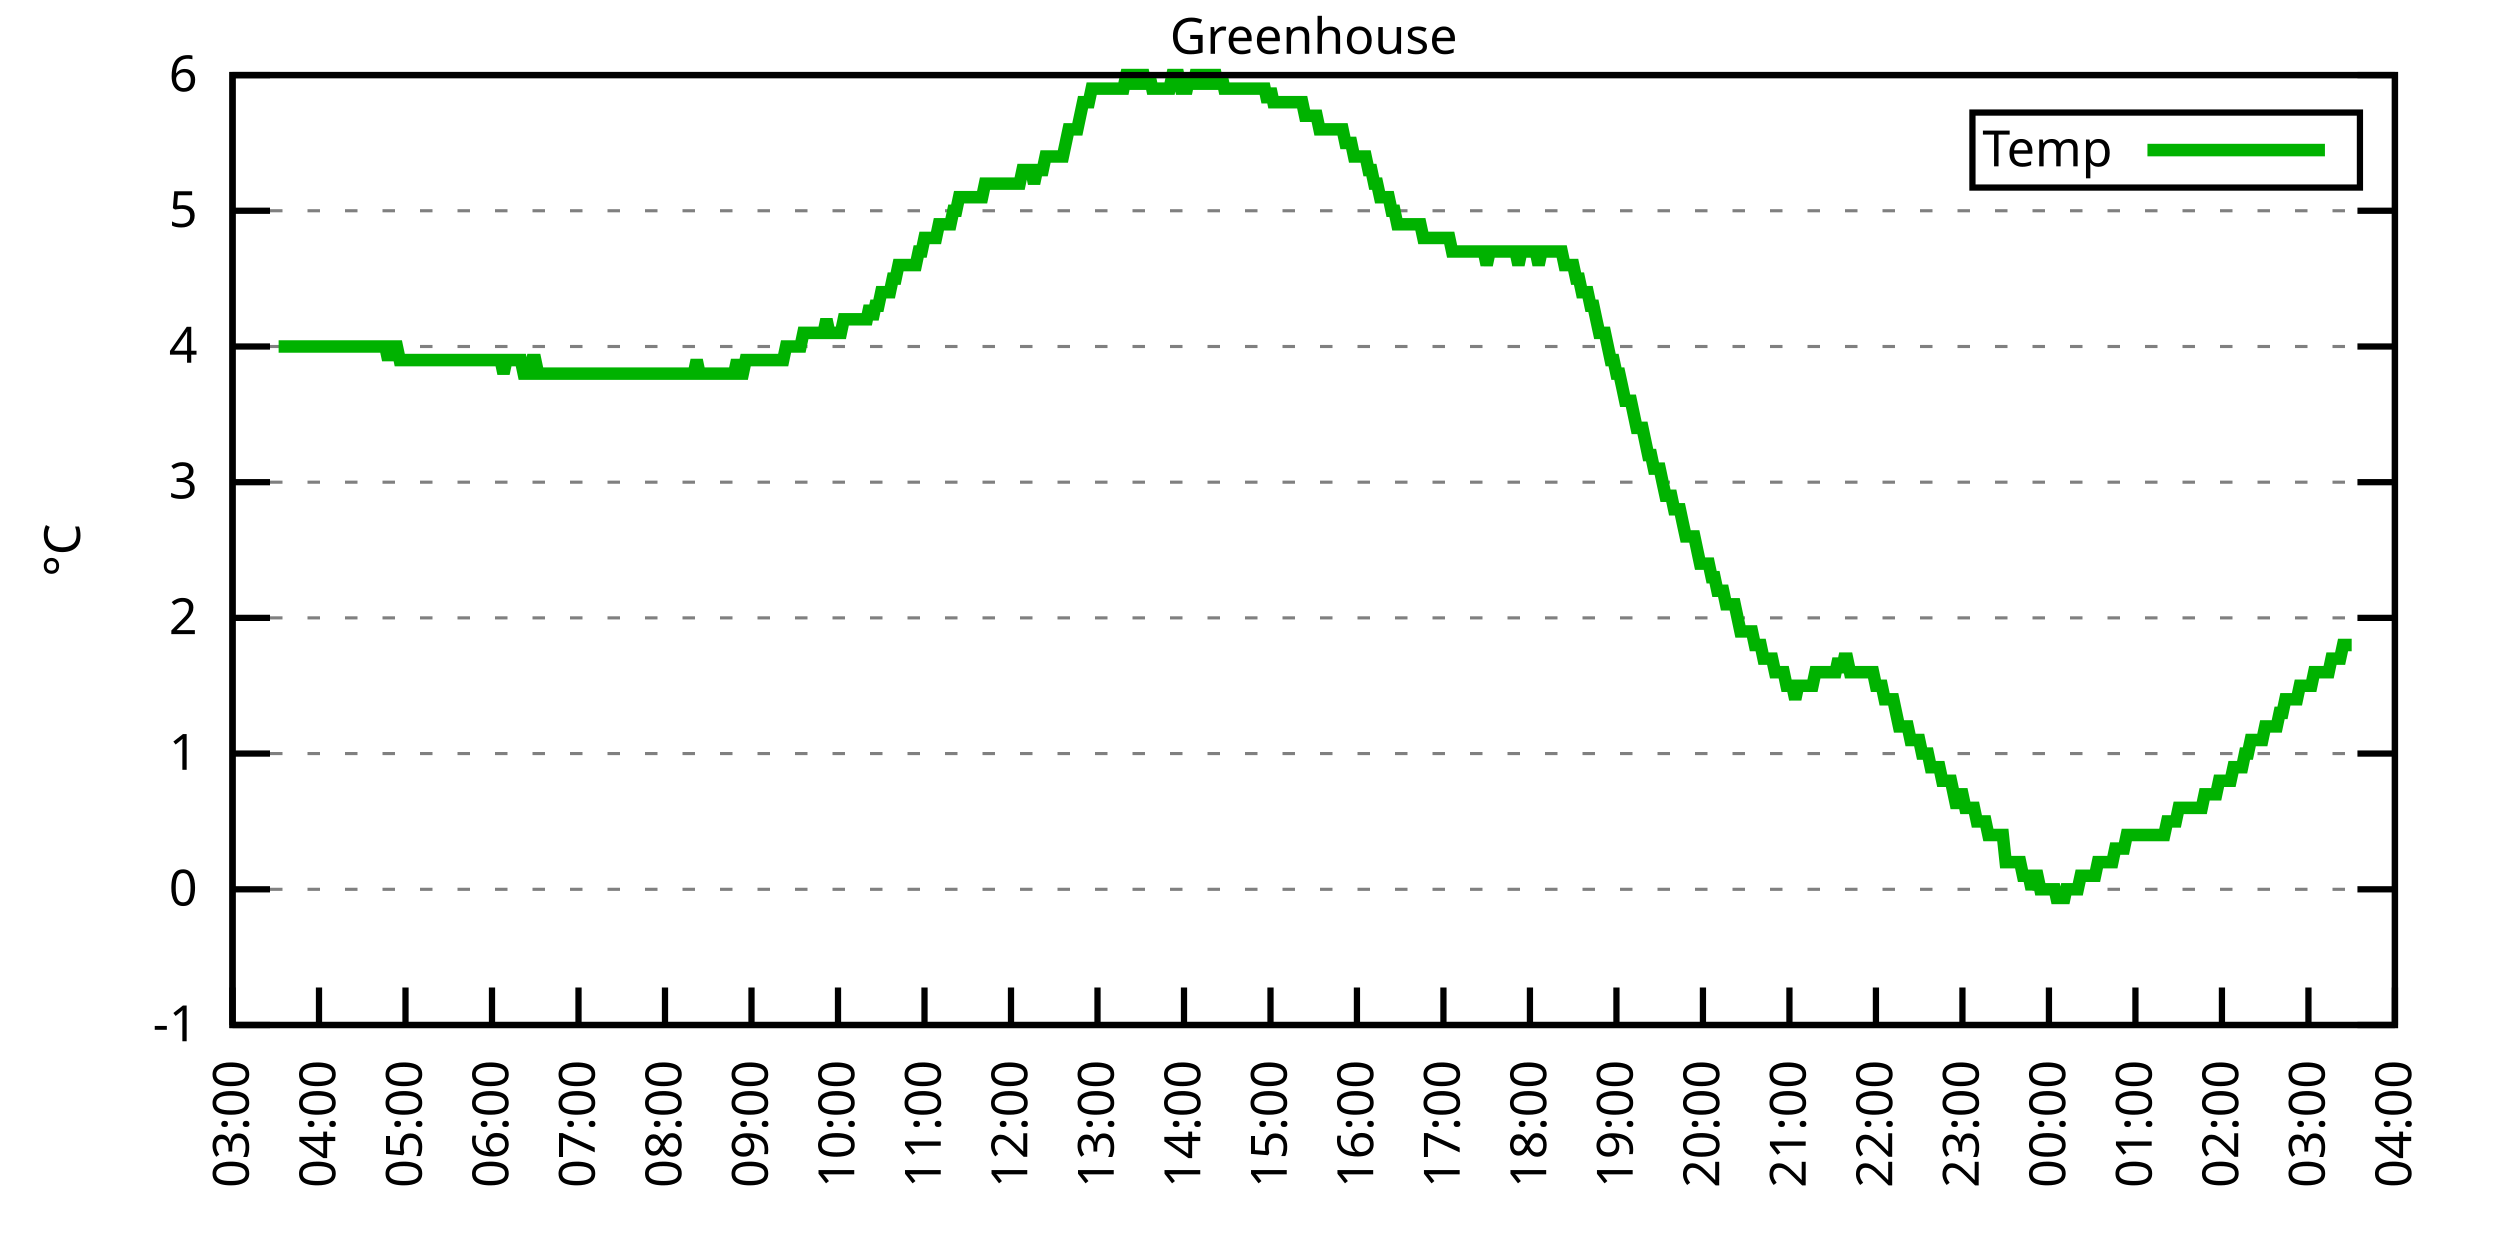
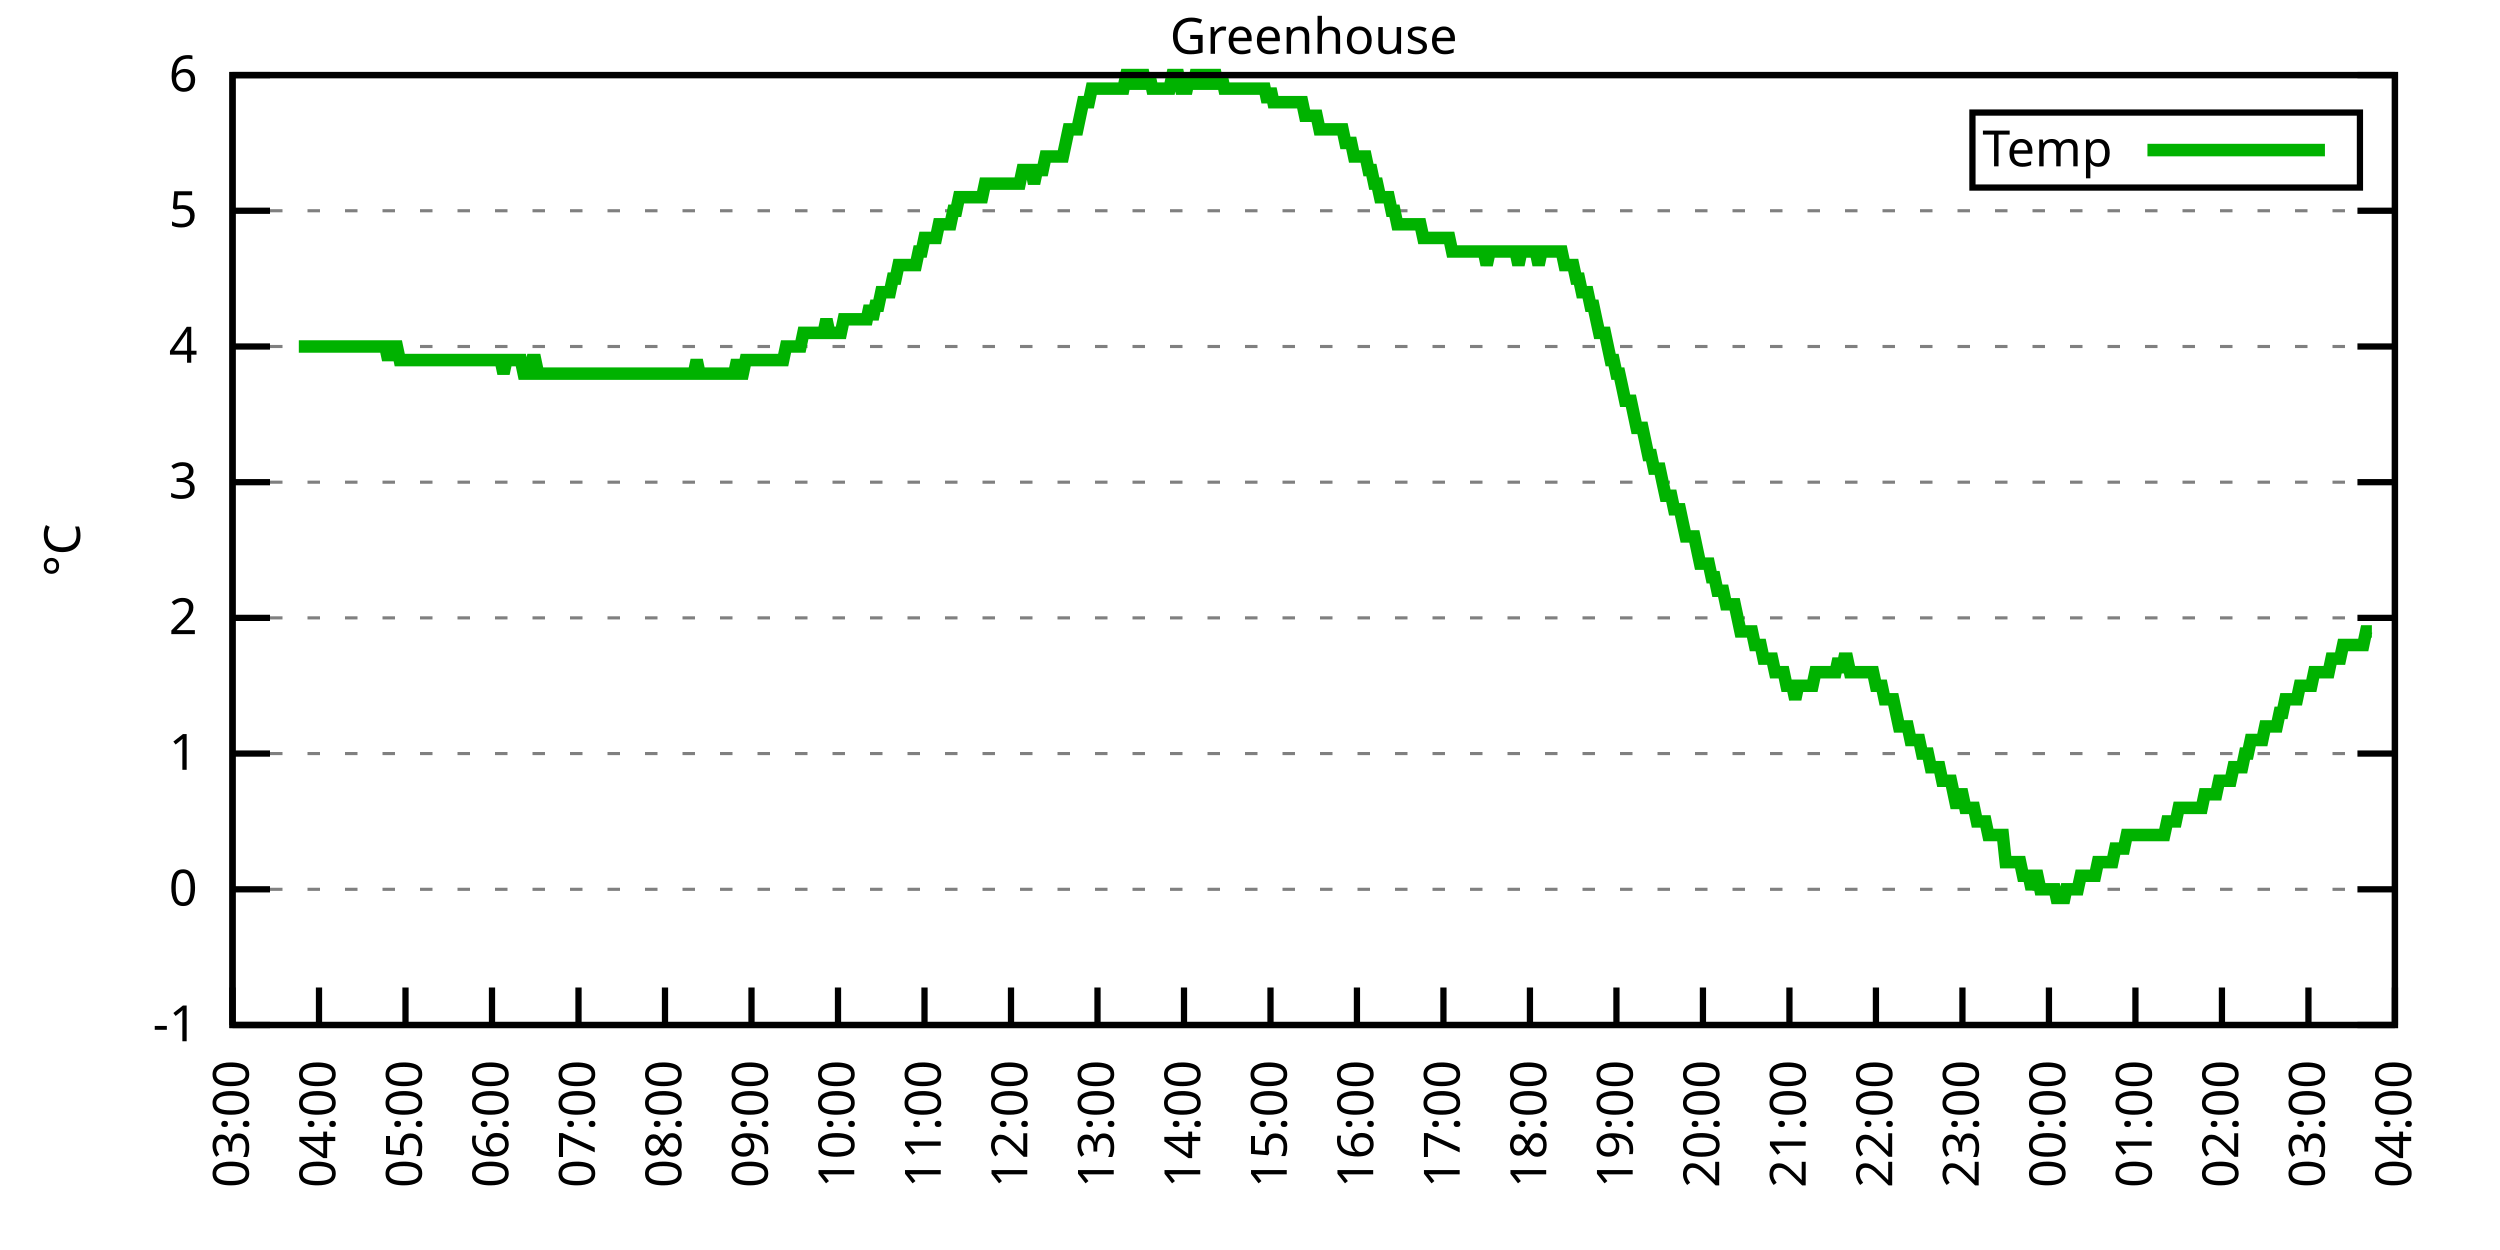
<svg xmlns="http://www.w3.org/2000/svg" xmlns:xlink="http://www.w3.org/1999/xlink" width="400" height="200" viewBox="0 0 400 200">
  <g id="gnuplot_canvas">
    <rect x="0" y="0" width="400" height="200" fill="none" />
    <defs>
      <circle id="gpDot" r="0.5" stroke-width="0.5" stroke="currentColor" />
      <path id="gpPt0" stroke-width="0.333" stroke="currentColor" d="M-1,0 h2 M0,-1 v2" />
      <path id="gpPt1" stroke-width="0.333" stroke="currentColor" d="M-1,-1 L1,1 M1,-1 L-1,1" />
      <path id="gpPt2" stroke-width="0.333" stroke="currentColor" d="M-1,0 L1,0 M0,-1 L0,1 M-1,-1 L1,1 M-1,1 L1,-1" />
      <rect id="gpPt3" stroke-width="0.333" stroke="currentColor" x="-1" y="-1" width="2" height="2" />
      <rect id="gpPt4" stroke-width="0.333" stroke="currentColor" fill="currentColor" x="-1" y="-1" width="2" height="2" />
      <circle id="gpPt5" stroke-width="0.333" stroke="currentColor" cx="0" cy="0" r="1" />
      <use xlink:href="#gpPt5" id="gpPt6" fill="currentColor" stroke="none" />
      <path id="gpPt7" stroke-width="0.333" stroke="currentColor" d="M0,-1.33 L-1.33,0.67 L1.33,0.67 z" />
      <use xlink:href="#gpPt7" id="gpPt8" fill="currentColor" stroke="none" />
      <use xlink:href="#gpPt7" id="gpPt9" stroke="currentColor" transform="rotate(180)" />
      <use xlink:href="#gpPt9" id="gpPt10" fill="currentColor" stroke="none" />
      <use xlink:href="#gpPt3" id="gpPt11" stroke="currentColor" transform="rotate(45)" />
      <use xlink:href="#gpPt11" id="gpPt12" fill="currentColor" stroke="none" />
      <path id="gpPt13" stroke-width="0.333" stroke="currentColor" d="M0,1.330 L1.265,0.411 L0.782,-1.067 L-0.782,-1.076 L-1.265,0.411 z" />
      <use xlink:href="#gpPt13" id="gpPt14" fill="currentColor" stroke="none" />
      <filter id="textbox" filterUnits="objectBoundingBox" x="0" y="0" height="1" width="1">
        <feFlood flood-color="white" flood-opacity="1" result="bgnd" />
        <feComposite in="SourceGraphic" in2="bgnd" operator="atop" />
      </filter>
      <filter id="greybox" filterUnits="objectBoundingBox" x="0" y="0" height="1" width="1">
        <feFlood flood-color="lightgrey" flood-opacity="1" result="grey" />
        <feComposite in="SourceGraphic" in2="grey" operator="atop" />
      </filter>
    </defs>
    <g fill="none" color="white" stroke="currentColor" stroke-width="1.00" stroke-linecap="butt" stroke-linejoin="miter">
</g>
    <g fill="none" color="black" stroke="currentColor" stroke-width="1.00" stroke-linecap="butt" stroke-linejoin="miter">
      <g stroke="none" shape-rendering="crispEdges">
        <polygon fill="rgb(255, 255, 255)" points="37.20,164.00 383.18,164.00 383.18,12.02 37.20,12.02 " />
      </g>
    </g>
    <g fill="none" color="black" stroke="currentColor" stroke-width="1.00" stroke-linecap="butt" stroke-linejoin="miter">
</g>
    <g fill="none" color="black" stroke="black" stroke-width="0.50" stroke-linecap="butt" stroke-linejoin="miter">
</g>
    <g fill="none" color="gray" stroke="currentColor" stroke-width="0.50" stroke-linecap="butt" stroke-linejoin="miter">
      <path stroke="gray" stroke-dasharray="2,4" class="gridline" d="M37.20,164.00 L383.19,164.00  " />
    </g>
    <g fill="none" color="gray" stroke="gray" stroke-width="1.00" stroke-linecap="butt" stroke-linejoin="miter">
</g>
    <g fill="none" color="black" stroke="currentColor" stroke-width="1.00" stroke-linecap="butt" stroke-linejoin="miter">
      <path stroke="black" d="M37.20,164.00 L43.20,164.00 M383.19,164.00 L377.19,164.00  " />
      <g transform="translate(31.60,166.60)" stroke="none" fill="black" font-family="Sans" font-size="8.00" text-anchor="end">
        <text>
          <tspan font-family="Sans">-1</tspan>
        </text>
      </g>
    </g>
    <g fill="none" color="black" stroke="currentColor" stroke-width="1.00" stroke-linecap="butt" stroke-linejoin="miter">
</g>
    <g fill="none" color="black" stroke="black" stroke-width="0.50" stroke-linecap="butt" stroke-linejoin="miter">
</g>
    <g fill="none" color="gray" stroke="currentColor" stroke-width="0.50" stroke-linecap="butt" stroke-linejoin="miter">
      <path stroke="gray" stroke-dasharray="2,4" class="gridline" d="M37.20,142.29 L383.19,142.29  " />
    </g>
    <g fill="none" color="gray" stroke="gray" stroke-width="1.00" stroke-linecap="butt" stroke-linejoin="miter">
</g>
    <g fill="none" color="black" stroke="currentColor" stroke-width="1.00" stroke-linecap="butt" stroke-linejoin="miter">
      <path stroke="black" d="M37.20,142.29 L43.20,142.29 M383.19,142.29 L377.19,142.29  " />
      <g transform="translate(31.60,144.89)" stroke="none" fill="black" font-family="Sans" font-size="8.00" text-anchor="end">
        <text>
          <tspan font-family="Sans"> 0</tspan>
        </text>
      </g>
    </g>
    <g fill="none" color="black" stroke="currentColor" stroke-width="1.00" stroke-linecap="butt" stroke-linejoin="miter">
</g>
    <g fill="none" color="black" stroke="black" stroke-width="0.50" stroke-linecap="butt" stroke-linejoin="miter">
</g>
    <g fill="none" color="gray" stroke="currentColor" stroke-width="0.50" stroke-linecap="butt" stroke-linejoin="miter">
      <path stroke="gray" stroke-dasharray="2,4" class="gridline" d="M37.20,120.57 L383.19,120.57  " />
    </g>
    <g fill="none" color="gray" stroke="gray" stroke-width="1.00" stroke-linecap="butt" stroke-linejoin="miter">
</g>
    <g fill="none" color="black" stroke="currentColor" stroke-width="1.00" stroke-linecap="butt" stroke-linejoin="miter">
      <path stroke="black" d="M37.20,120.57 L43.20,120.57 M383.19,120.57 L377.19,120.57  " />
      <g transform="translate(31.60,123.17)" stroke="none" fill="black" font-family="Sans" font-size="8.00" text-anchor="end">
        <text>
          <tspan font-family="Sans"> 1</tspan>
        </text>
      </g>
    </g>
    <g fill="none" color="black" stroke="currentColor" stroke-width="1.00" stroke-linecap="butt" stroke-linejoin="miter">
</g>
    <g fill="none" color="black" stroke="black" stroke-width="0.50" stroke-linecap="butt" stroke-linejoin="miter">
</g>
    <g fill="none" color="gray" stroke="currentColor" stroke-width="0.50" stroke-linecap="butt" stroke-linejoin="miter">
      <path stroke="gray" stroke-dasharray="2,4" class="gridline" d="M37.20,98.86 L383.19,98.86  " />
    </g>
    <g fill="none" color="gray" stroke="gray" stroke-width="1.00" stroke-linecap="butt" stroke-linejoin="miter">
</g>
    <g fill="none" color="black" stroke="currentColor" stroke-width="1.00" stroke-linecap="butt" stroke-linejoin="miter">
      <path stroke="black" d="M37.20,98.86 L43.20,98.86 M383.19,98.86 L377.19,98.86  " />
      <g transform="translate(31.60,101.46)" stroke="none" fill="black" font-family="Sans" font-size="8.00" text-anchor="end">
        <text>
          <tspan font-family="Sans"> 2</tspan>
        </text>
      </g>
    </g>
    <g fill="none" color="black" stroke="currentColor" stroke-width="1.00" stroke-linecap="butt" stroke-linejoin="miter">
</g>
    <g fill="none" color="black" stroke="black" stroke-width="0.50" stroke-linecap="butt" stroke-linejoin="miter">
</g>
    <g fill="none" color="gray" stroke="currentColor" stroke-width="0.50" stroke-linecap="butt" stroke-linejoin="miter">
      <path stroke="gray" stroke-dasharray="2,4" class="gridline" d="M37.20,77.15 L383.19,77.15  " />
    </g>
    <g fill="none" color="gray" stroke="gray" stroke-width="1.00" stroke-linecap="butt" stroke-linejoin="miter">
</g>
    <g fill="none" color="black" stroke="currentColor" stroke-width="1.00" stroke-linecap="butt" stroke-linejoin="miter">
      <path stroke="black" d="M37.20,77.15 L43.20,77.15 M383.19,77.15 L377.19,77.15  " />
      <g transform="translate(31.60,79.75)" stroke="none" fill="black" font-family="Sans" font-size="8.00" text-anchor="end">
        <text>
          <tspan font-family="Sans"> 3</tspan>
        </text>
      </g>
    </g>
    <g fill="none" color="black" stroke="currentColor" stroke-width="1.00" stroke-linecap="butt" stroke-linejoin="miter">
</g>
    <g fill="none" color="black" stroke="black" stroke-width="0.50" stroke-linecap="butt" stroke-linejoin="miter">
</g>
    <g fill="none" color="gray" stroke="currentColor" stroke-width="0.50" stroke-linecap="butt" stroke-linejoin="miter">
      <path stroke="gray" stroke-dasharray="2,4" class="gridline" d="M37.20,55.44 L383.19,55.44  " />
    </g>
    <g fill="none" color="gray" stroke="gray" stroke-width="1.00" stroke-linecap="butt" stroke-linejoin="miter">
</g>
    <g fill="none" color="black" stroke="currentColor" stroke-width="1.00" stroke-linecap="butt" stroke-linejoin="miter">
      <path stroke="black" d="M37.20,55.44 L43.20,55.44 M383.19,55.44 L377.19,55.44  " />
      <g transform="translate(31.60,58.04)" stroke="none" fill="black" font-family="Sans" font-size="8.00" text-anchor="end">
        <text>
          <tspan font-family="Sans"> 4</tspan>
        </text>
      </g>
    </g>
    <g fill="none" color="black" stroke="currentColor" stroke-width="1.00" stroke-linecap="butt" stroke-linejoin="miter">
</g>
    <g fill="none" color="black" stroke="black" stroke-width="0.50" stroke-linecap="butt" stroke-linejoin="miter">
</g>
    <g fill="none" color="gray" stroke="currentColor" stroke-width="0.50" stroke-linecap="butt" stroke-linejoin="miter">
      <path stroke="gray" stroke-dasharray="2,4" class="gridline" d="M37.20,33.72 L383.19,33.72  " />
    </g>
    <g fill="none" color="gray" stroke="gray" stroke-width="1.00" stroke-linecap="butt" stroke-linejoin="miter">
</g>
    <g fill="none" color="black" stroke="currentColor" stroke-width="1.00" stroke-linecap="butt" stroke-linejoin="miter">
      <path stroke="black" d="M37.20,33.72 L43.20,33.72 M383.19,33.72 L377.19,33.72  " />
      <g transform="translate(31.60,36.32)" stroke="none" fill="black" font-family="Sans" font-size="8.00" text-anchor="end">
        <text>
          <tspan font-family="Sans"> 5</tspan>
        </text>
      </g>
    </g>
    <g fill="none" color="black" stroke="currentColor" stroke-width="1.00" stroke-linecap="butt" stroke-linejoin="miter">
</g>
    <g fill="none" color="black" stroke="black" stroke-width="0.50" stroke-linecap="butt" stroke-linejoin="miter">
</g>
    <g fill="none" color="gray" stroke="currentColor" stroke-width="0.50" stroke-linecap="butt" stroke-linejoin="miter">
      <path stroke="gray" stroke-dasharray="2,4" class="gridline" d="M37.20,12.01 L383.19,12.01  " />
    </g>
    <g fill="none" color="gray" stroke="gray" stroke-width="1.00" stroke-linecap="butt" stroke-linejoin="miter">
</g>
    <g fill="none" color="black" stroke="currentColor" stroke-width="1.00" stroke-linecap="butt" stroke-linejoin="miter">
      <path stroke="black" d="M37.20,12.01 L43.20,12.01 M383.19,12.01 L377.19,12.01  " />
      <g transform="translate(31.60,14.61)" stroke="none" fill="black" font-family="Sans" font-size="8.00" text-anchor="end">
        <text>
          <tspan font-family="Sans"> 6</tspan>
        </text>
      </g>
    </g>
    <g fill="none" color="black" stroke="currentColor" stroke-width="1.00" stroke-linecap="butt" stroke-linejoin="miter">
      <path stroke="black" d="M37.20,164.00 L37.20,158.00  " />
      <g transform="translate(39.80,169.60) rotate(270.00)" stroke="none" fill="black" font-family="Sans" font-size="8.00" text-anchor="end">
        <text>
          <tspan font-family="Sans">03:00</tspan>
        </text>
      </g>
    </g>
    <g fill="none" color="black" stroke="currentColor" stroke-width="1.00" stroke-linecap="butt" stroke-linejoin="miter">
      <path stroke="black" d="M51.04,164.00 L51.04,158.00  " />
      <g transform="translate(53.64,169.60) rotate(270.00)" stroke="none" fill="black" font-family="Sans" font-size="8.00" text-anchor="end">
        <text>
          <tspan font-family="Sans">04:00</tspan>
        </text>
      </g>
    </g>
    <g fill="none" color="black" stroke="currentColor" stroke-width="1.00" stroke-linecap="butt" stroke-linejoin="miter">
      <path stroke="black" d="M64.88,164.00 L64.88,158.00  " />
      <g transform="translate(67.48,169.60) rotate(270.00)" stroke="none" fill="black" font-family="Sans" font-size="8.00" text-anchor="end">
        <text>
          <tspan font-family="Sans">05:00</tspan>
        </text>
      </g>
    </g>
    <g fill="none" color="black" stroke="currentColor" stroke-width="1.00" stroke-linecap="butt" stroke-linejoin="miter">
      <path stroke="black" d="M78.72,164.00 L78.72,158.00  " />
      <g transform="translate(81.32,169.60) rotate(270.00)" stroke="none" fill="black" font-family="Sans" font-size="8.00" text-anchor="end">
        <text>
          <tspan font-family="Sans">06:00</tspan>
        </text>
      </g>
    </g>
    <g fill="none" color="black" stroke="currentColor" stroke-width="1.00" stroke-linecap="butt" stroke-linejoin="miter">
      <path stroke="black" d="M92.56,164.00 L92.56,158.00  " />
      <g transform="translate(95.16,169.60) rotate(270.00)" stroke="none" fill="black" font-family="Sans" font-size="8.00" text-anchor="end">
        <text>
          <tspan font-family="Sans">07:00</tspan>
        </text>
      </g>
    </g>
    <g fill="none" color="black" stroke="currentColor" stroke-width="1.00" stroke-linecap="butt" stroke-linejoin="miter">
      <path stroke="black" d="M106.40,164.00 L106.40,158.00  " />
      <g transform="translate(109.00,169.60) rotate(270.00)" stroke="none" fill="black" font-family="Sans" font-size="8.00" text-anchor="end">
        <text>
          <tspan font-family="Sans">08:00</tspan>
        </text>
      </g>
    </g>
    <g fill="none" color="black" stroke="currentColor" stroke-width="1.00" stroke-linecap="butt" stroke-linejoin="miter">
      <path stroke="black" d="M120.24,164.00 L120.24,158.00  " />
      <g transform="translate(122.84,169.60) rotate(270.00)" stroke="none" fill="black" font-family="Sans" font-size="8.00" text-anchor="end">
        <text>
          <tspan font-family="Sans">09:00</tspan>
        </text>
      </g>
    </g>
    <g fill="none" color="black" stroke="currentColor" stroke-width="1.00" stroke-linecap="butt" stroke-linejoin="miter">
      <path stroke="black" d="M134.08,164.00 L134.08,158.00  " />
      <g transform="translate(136.68,169.60) rotate(270.00)" stroke="none" fill="black" font-family="Sans" font-size="8.00" text-anchor="end">
        <text>
          <tspan font-family="Sans">10:00</tspan>
        </text>
      </g>
    </g>
    <g fill="none" color="black" stroke="currentColor" stroke-width="1.00" stroke-linecap="butt" stroke-linejoin="miter">
      <path stroke="black" d="M147.92,164.00 L147.92,158.00  " />
      <g transform="translate(150.52,169.60) rotate(270.00)" stroke="none" fill="black" font-family="Sans" font-size="8.00" text-anchor="end">
        <text>
          <tspan font-family="Sans">11:00</tspan>
        </text>
      </g>
    </g>
    <g fill="none" color="black" stroke="currentColor" stroke-width="1.00" stroke-linecap="butt" stroke-linejoin="miter">
      <path stroke="black" d="M161.76,164.00 L161.76,158.00  " />
      <g transform="translate(164.36,169.60) rotate(270.00)" stroke="none" fill="black" font-family="Sans" font-size="8.00" text-anchor="end">
        <text>
          <tspan font-family="Sans">12:00</tspan>
        </text>
      </g>
    </g>
    <g fill="none" color="black" stroke="currentColor" stroke-width="1.00" stroke-linecap="butt" stroke-linejoin="miter">
      <path stroke="black" d="M175.60,164.00 L175.60,158.00  " />
      <g transform="translate(178.20,169.60) rotate(270.00)" stroke="none" fill="black" font-family="Sans" font-size="8.00" text-anchor="end">
        <text>
          <tspan font-family="Sans">13:00</tspan>
        </text>
      </g>
    </g>
    <g fill="none" color="black" stroke="currentColor" stroke-width="1.00" stroke-linecap="butt" stroke-linejoin="miter">
      <path stroke="black" d="M189.44,164.00 L189.44,158.00  " />
      <g transform="translate(192.04,169.60) rotate(270.00)" stroke="none" fill="black" font-family="Sans" font-size="8.00" text-anchor="end">
        <text>
          <tspan font-family="Sans">14:00</tspan>
        </text>
      </g>
    </g>
    <g fill="none" color="black" stroke="currentColor" stroke-width="1.00" stroke-linecap="butt" stroke-linejoin="miter">
      <path stroke="black" d="M203.28,164.00 L203.28,158.00  " />
      <g transform="translate(205.88,169.60) rotate(270.00)" stroke="none" fill="black" font-family="Sans" font-size="8.00" text-anchor="end">
        <text>
          <tspan font-family="Sans">15:00</tspan>
        </text>
      </g>
    </g>
    <g fill="none" color="black" stroke="currentColor" stroke-width="1.00" stroke-linecap="butt" stroke-linejoin="miter">
      <path stroke="black" d="M217.11,164.00 L217.11,158.00  " />
      <g transform="translate(219.71,169.60) rotate(270.00)" stroke="none" fill="black" font-family="Sans" font-size="8.00" text-anchor="end">
        <text>
          <tspan font-family="Sans">16:00</tspan>
        </text>
      </g>
    </g>
    <g fill="none" color="black" stroke="currentColor" stroke-width="1.00" stroke-linecap="butt" stroke-linejoin="miter">
      <path stroke="black" d="M230.95,164.00 L230.95,158.00  " />
      <g transform="translate(233.55,169.60) rotate(270.00)" stroke="none" fill="black" font-family="Sans" font-size="8.00" text-anchor="end">
        <text>
          <tspan font-family="Sans">17:00</tspan>
        </text>
      </g>
    </g>
    <g fill="none" color="black" stroke="currentColor" stroke-width="1.00" stroke-linecap="butt" stroke-linejoin="miter">
      <path stroke="black" d="M244.79,164.00 L244.79,158.00  " />
      <g transform="translate(247.39,169.60) rotate(270.00)" stroke="none" fill="black" font-family="Sans" font-size="8.00" text-anchor="end">
        <text>
          <tspan font-family="Sans">18:00</tspan>
        </text>
      </g>
    </g>
    <g fill="none" color="black" stroke="currentColor" stroke-width="1.00" stroke-linecap="butt" stroke-linejoin="miter">
      <path stroke="black" d="M258.63,164.00 L258.63,158.00  " />
      <g transform="translate(261.23,169.60) rotate(270.00)" stroke="none" fill="black" font-family="Sans" font-size="8.00" text-anchor="end">
        <text>
          <tspan font-family="Sans">19:00</tspan>
        </text>
      </g>
    </g>
    <g fill="none" color="black" stroke="currentColor" stroke-width="1.00" stroke-linecap="butt" stroke-linejoin="miter">
      <path stroke="black" d="M272.47,164.00 L272.47,158.00  " />
      <g transform="translate(275.07,169.60) rotate(270.00)" stroke="none" fill="black" font-family="Sans" font-size="8.00" text-anchor="end">
        <text>
          <tspan font-family="Sans">20:00</tspan>
        </text>
      </g>
    </g>
    <g fill="none" color="black" stroke="currentColor" stroke-width="1.00" stroke-linecap="butt" stroke-linejoin="miter">
      <path stroke="black" d="M286.31,164.00 L286.31,158.00  " />
      <g transform="translate(288.91,169.60) rotate(270.00)" stroke="none" fill="black" font-family="Sans" font-size="8.00" text-anchor="end">
        <text>
          <tspan font-family="Sans">21:00</tspan>
        </text>
      </g>
    </g>
    <g fill="none" color="black" stroke="currentColor" stroke-width="1.00" stroke-linecap="butt" stroke-linejoin="miter">
      <path stroke="black" d="M300.15,164.00 L300.15,158.00  " />
      <g transform="translate(302.75,169.60) rotate(270.00)" stroke="none" fill="black" font-family="Sans" font-size="8.00" text-anchor="end">
        <text>
          <tspan font-family="Sans">22:00</tspan>
        </text>
      </g>
    </g>
    <g fill="none" color="black" stroke="currentColor" stroke-width="1.00" stroke-linecap="butt" stroke-linejoin="miter">
      <path stroke="black" d="M313.99,164.00 L313.99,158.00  " />
      <g transform="translate(316.59,169.60) rotate(270.00)" stroke="none" fill="black" font-family="Sans" font-size="8.00" text-anchor="end">
        <text>
          <tspan font-family="Sans">23:00</tspan>
        </text>
      </g>
    </g>
    <g fill="none" color="black" stroke="currentColor" stroke-width="1.00" stroke-linecap="butt" stroke-linejoin="miter">
      <path stroke="black" d="M327.83,164.00 L327.83,158.00  " />
      <g transform="translate(330.43,169.60) rotate(270.00)" stroke="none" fill="black" font-family="Sans" font-size="8.00" text-anchor="end">
        <text>
          <tspan font-family="Sans">00:00</tspan>
        </text>
      </g>
    </g>
    <g fill="none" color="black" stroke="currentColor" stroke-width="1.00" stroke-linecap="butt" stroke-linejoin="miter">
      <path stroke="black" d="M341.67,164.00 L341.67,158.00  " />
      <g transform="translate(344.27,169.60) rotate(270.00)" stroke="none" fill="black" font-family="Sans" font-size="8.00" text-anchor="end">
        <text>
          <tspan font-family="Sans">01:00</tspan>
        </text>
      </g>
    </g>
    <g fill="none" color="black" stroke="currentColor" stroke-width="1.00" stroke-linecap="butt" stroke-linejoin="miter">
      <path stroke="black" d="M355.51,164.00 L355.51,158.00  " />
      <g transform="translate(358.11,169.60) rotate(270.00)" stroke="none" fill="black" font-family="Sans" font-size="8.00" text-anchor="end">
        <text>
          <tspan font-family="Sans">02:00</tspan>
        </text>
      </g>
    </g>
    <g fill="none" color="black" stroke="currentColor" stroke-width="1.00" stroke-linecap="butt" stroke-linejoin="miter">
      <path stroke="black" d="M369.35,164.00 L369.35,158.00  " />
      <g transform="translate(371.95,169.60) rotate(270.00)" stroke="none" fill="black" font-family="Sans" font-size="8.00" text-anchor="end">
        <text>
          <tspan font-family="Sans">03:00</tspan>
        </text>
      </g>
    </g>
    <g fill="none" color="black" stroke="currentColor" stroke-width="1.00" stroke-linecap="butt" stroke-linejoin="miter">
      <path stroke="black" d="M383.19,164.00 L383.19,158.00  " />
      <g transform="translate(385.79,169.60) rotate(270.00)" stroke="none" fill="black" font-family="Sans" font-size="8.00" text-anchor="end">
        <text>
          <tspan font-family="Sans">04:00</tspan>
        </text>
      </g>
    </g>
    <g fill="none" color="black" stroke="currentColor" stroke-width="1.00" stroke-linecap="butt" stroke-linejoin="miter">
</g>
    <g fill="none" color="black" stroke="currentColor" stroke-width="1.00" stroke-linecap="butt" stroke-linejoin="miter">
      <path stroke="black" d="M37.20,12.01 L37.20,164.00 L383.19,164.00 L383.19,12.01 L37.20,12.01 Z  " />
    </g>
    <g fill="none" color="black" stroke="currentColor" stroke-width="1.00" stroke-linecap="butt" stroke-linejoin="miter">
</g>
    <g fill="none" color="black" stroke="currentColor" stroke-width="1.00" stroke-linecap="butt" stroke-linejoin="miter">
      <path stroke="black" d="M315.59,30.01 L315.59,18.01 L377.59,18.01 L377.59,30.01 L315.59,30.01 Z  " />
    </g>
    <g id="Greenhouse_plot_1">
      <g fill="none" color="white" stroke="black" stroke-width="2.00" stroke-linecap="butt" stroke-linejoin="miter">
</g>
      <g fill="none" color="black" stroke="currentColor" stroke-width="2.00" stroke-linecap="butt" stroke-linejoin="miter">
        <g transform="translate(337.99,26.61)" stroke="none" fill="black" font-family="Sans" font-size="8.00" text-anchor="end">
          <text>
            <tspan font-family="Sans">Temp</tspan>
          </text>
        </g>
      </g>
      <g fill="none" color="black" stroke="currentColor" stroke-width="2.00" stroke-linecap="butt" stroke-linejoin="miter">
-         <path stroke="rgb(  0, 178,   0)" d="M343.59,24.01 L371.99,24.01 M44.58,55.44 L45.04,55.44 L45.50,55.44 L45.97,55.44 L46.43,55.44 L46.89,55.44   L47.35,55.44 L47.81,55.44 L48.27,55.44 L48.73,55.44 L49.19,55.44 L49.66,55.44 L50.12,55.44 L50.58,55.44   L51.04,55.44 L51.50,55.44 L51.96,55.44 L52.42,55.44 L52.88,55.44 L53.35,55.44 L53.81,55.44 L54.27,55.44   L54.73,55.44 L55.19,55.44 L55.65,55.44 L56.11,55.44 L56.58,55.44 L57.04,55.44 L57.50,55.44 L57.96,55.44   L58.42,55.44 L58.88,55.44 L59.34,55.44 L59.80,55.44 L60.27,55.44 L60.73,55.44 L61.19,55.44 L61.65,55.44   L62.11,57.61 L62.57,55.44 L63.03,55.44 L63.50,55.44 L63.96,57.61 L64.42,57.61 L64.88,57.61 L65.34,57.61   L65.80,57.61 L66.26,57.61 L66.72,57.61 L67.19,57.61 L67.65,57.61 L68.11,57.61 L68.57,57.61 L69.03,57.61   L69.49,57.61 L69.95,57.61 L70.42,57.61 L70.88,57.61 L71.34,57.61 L71.80,57.61 L72.26,57.61 L72.72,57.61   L73.18,57.61 L73.64,57.61 L74.11,57.61 L74.57,57.61 L75.03,57.61 L75.49,57.61 L75.95,57.61 L76.41,57.61   L76.87,57.61 L77.33,57.61 L77.80,57.61 L78.26,57.61 L78.72,57.61 L79.18,57.61 L79.64,57.61 L80.10,57.61   L80.56,59.78 L81.03,57.61 L81.49,57.61 L81.95,57.61 L82.41,57.61 L82.87,57.61 L83.33,57.61 L83.79,59.78   L84.25,59.78 L84.72,59.78 L85.18,57.61 L85.64,57.61 L86.10,59.78 L86.56,59.78 L87.02,59.78 L87.48,59.78   L87.95,59.78 L88.41,59.78 L88.87,59.78 L89.33,59.78 L89.79,59.78 L90.25,59.78 L90.71,59.78 L91.17,59.78   L91.64,59.78 L92.10,59.78 L92.56,59.78 L93.02,59.78 L93.48,59.78 L93.94,59.78 L94.40,59.78 L94.87,59.78   L95.33,59.78 L95.79,59.78 L96.25,59.78 L96.71,59.78 L97.17,59.78 L97.63,59.78 L98.09,59.78 L98.56,59.78   L99.02,59.78 L99.48,59.78 L99.94,59.78 L100.40,59.78 L100.86,59.78 L101.32,59.78 L101.78,59.78 L102.25,59.78   L102.71,59.78 L103.17,59.78 L103.63,59.78 L104.09,59.78 L104.55,59.78 L105.01,59.78 L105.48,59.78 L105.94,59.78   L106.40,59.78 L106.86,59.78 L107.32,59.78 L107.78,59.78 L108.24,59.78 L108.70,59.78 L109.17,59.78 L109.63,59.78   L110.09,59.78 L110.55,59.78 L111.01,59.78 L111.47,57.61 L111.93,59.78 L112.40,59.78 L112.86,59.78 L113.32,59.78   L113.78,59.78 L114.24,59.78 L114.70,59.78 L115.16,59.78 L115.62,59.78 L116.09,59.78 L116.55,59.78 L117.01,59.78   L117.47,59.78 L117.93,57.61 L118.39,59.78 L118.85,59.78 L119.31,57.61 L119.78,57.61 L120.24,57.61 L120.70,57.61   L121.16,57.61 L121.62,57.61 L122.08,57.61 L122.54,57.61 L123.01,57.61 L123.47,57.61 L123.93,57.61 L124.39,57.61   L124.85,57.61 L125.31,57.61 L125.77,55.44 L126.23,55.44 L126.70,55.44 L127.16,55.44 L127.62,55.44 L128.08,55.44   L128.54,53.26 L129.00,53.26 L129.46,53.26 L129.93,53.26 L130.39,53.26 L130.85,53.26 L131.31,53.26 L131.77,53.26   L132.23,51.09 L132.69,53.26 L133.15,53.26 L133.62,53.26 L134.08,53.26 L134.54,53.26 L135.00,51.09 L135.46,51.09   L135.92,51.09 L136.38,51.09 L136.85,51.09 L137.31,51.09 L137.77,51.09 L138.23,51.09 L138.69,51.09 L139.15,48.92   L139.61,51.09 L140.07,48.92 L140.54,48.92 L141.00,46.75 L141.46,46.75 L141.92,46.75 L142.38,46.75 L142.84,44.58   L143.30,44.58 L143.76,42.41 L144.23,42.41 L144.69,42.41 L145.15,42.41 L145.61,42.41 L146.07,42.41 L146.53,42.41   L146.99,40.24 L147.46,40.24 L147.92,38.07 L148.38,38.07 L148.84,38.07 L149.30,38.07 L149.76,38.07 L150.22,35.89   L150.68,35.89 L151.15,35.89 L151.61,35.89 L152.07,35.89 L152.53,33.72 L152.99,33.72 L153.45,31.55 L153.91,31.55   L154.38,31.55 L154.84,31.55 L155.30,31.55 L155.76,31.55 L156.22,31.55 L156.68,31.55 L157.14,31.55 L157.60,29.38   L158.07,29.38 L158.53,29.38 L158.99,29.38 L159.45,29.38 L159.91,29.38 L160.37,29.38 L160.83,29.38 L161.30,29.38   L161.76,29.38 L162.22,29.38 L162.68,29.38 L163.14,29.38 L163.60,27.21 L164.06,27.21 L164.52,27.21 L164.99,27.21   L165.45,29.38 L165.91,27.21 L166.37,27.21 L166.83,27.21 L167.29,25.04 L167.75,25.04 L168.21,25.04 L168.68,25.04   L169.14,25.04 L169.60,25.04 L170.06,25.04 L170.52,22.87 L170.98,20.70 L171.44,20.70 L171.91,20.70 L172.37,20.70   L172.83,18.52 L173.29,16.35 L173.75,16.35 L174.21,16.35 L174.67,14.18 L175.13,14.18 L175.60,14.18 L176.06,14.18   L176.52,14.18 L176.98,14.18 L177.44,14.18 L177.90,14.18 L178.36,14.18 L178.83,14.18 L179.29,14.18 L179.75,14.18   L180.21,12.01 L180.67,12.01 L181.13,12.01 L181.59,14.18 L182.05,12.01 L182.52,12.01 L182.98,12.01 L183.44,14.18   L183.90,12.01 L184.36,14.18 L184.82,14.18 L185.28,14.18 L185.75,14.18 L186.21,14.18 L186.67,14.18 L187.13,14.18   L187.59,12.01 L188.05,12.01 L188.51,12.01 L188.97,14.18 L189.44,14.18 L189.90,14.18 L190.36,12.01 L190.82,14.18   L191.28,12.01 L191.74,12.01 L192.20,14.18 L192.66,12.01 L193.13,12.01 L193.59,14.18 L194.05,12.01 L194.51,12.01   L194.97,14.18 L195.43,12.01 L195.89,14.18 L196.36,14.18 L196.82,14.18 L197.28,14.18 L197.74,14.18 L198.20,14.18   L198.66,14.18 L199.12,14.18 L199.58,14.18 L200.05,14.18 L200.51,14.18 L200.97,14.18 L201.43,14.18 L201.89,14.18   L202.35,14.18 L202.81,16.35 L203.28,14.18 L203.74,16.35 L204.20,16.35 L204.66,16.35 L205.12,16.35 L205.58,16.35   L206.04,16.35 L206.50,16.35 L206.97,16.35 L207.43,16.35 L207.89,16.35 L208.35,16.35 L208.81,18.52 L209.27,18.52   L209.73,18.52 L210.20,18.52 L210.66,18.52 L211.12,20.70 L211.58,20.70 L212.04,20.70 L212.50,20.70 L212.96,20.70   L213.42,20.70 L213.89,20.70 L214.35,20.70 L214.81,20.70 L215.27,22.87 L215.73,22.87 L216.19,22.87 L216.65,25.04   L217.11,25.04 L217.58,25.04 L218.04,25.04 L218.50,25.04 L218.96,27.21 L219.42,27.21 L219.88,29.38 L220.34,29.38   L220.81,31.55 L221.27,31.55 L221.73,31.55 L222.19,31.55 L222.65,33.72 L223.11,33.72 L223.57,35.89 L224.03,35.89   L224.50,35.89 L224.96,35.89 L225.42,35.89 L225.88,35.89 L226.34,35.89 L226.80,35.89 L227.26,35.89 L227.73,38.07   L228.19,38.07 L228.65,38.07 L229.11,38.07 L229.57,38.07 L230.03,38.07 L230.49,38.07 L230.95,38.07 L231.42,38.07   L231.88,38.07 L232.34,40.24 L232.80,40.24 L233.26,40.24 L233.72,40.24 L234.18,40.24 L234.64,40.24 L235.11,40.24   L235.57,40.24 L236.03,40.24 L236.49,40.24 L236.95,40.24 L237.41,40.24 L237.87,42.41 L238.34,40.24 L238.80,40.24   L239.26,40.24 L239.72,40.24 L240.18,40.24 L240.64,40.24 L241.10,40.24 L241.56,40.24 L242.03,40.24 L242.49,40.24   L242.95,42.41 L243.41,40.24 L243.87,40.24 L244.33,40.24 L244.79,40.24 L245.26,40.24 L245.72,40.24 L246.18,42.41   L246.64,40.24 L247.10,40.24 L247.56,40.24 L248.02,40.24 L248.48,40.24 L248.95,40.24 L249.41,40.24 L249.87,40.24   L250.33,42.41 L250.79,42.41 L251.25,42.41 L251.71,42.41 L252.18,44.58 L252.64,44.58 L253.10,46.75 L253.56,46.75   L254.02,46.75 L254.48,48.92 L254.94,48.92 L255.40,51.09 L255.87,53.26 L256.33,53.26 L256.79,53.26 L257.25,55.44   L257.71,57.61 L258.17,57.61 L258.63,59.78 L259.09,59.78 L259.56,61.95 L260.02,64.12 L260.48,64.12 L260.94,64.12   L261.40,66.29 L261.86,68.46 L262.32,68.46 L262.79,68.46 L263.25,70.63 L263.71,72.81 L264.17,72.81 L264.63,74.98   L265.09,74.98 L265.55,74.98 L266.01,77.15 L266.48,79.32 L266.94,79.32 L267.40,79.32 L267.86,81.49 L268.32,81.49   L268.78,81.49 L269.24,83.66 L269.71,85.83 L270.17,85.83 L270.63,85.83 L271.09,85.83 L271.55,88.00 L272.01,90.18   L272.47,90.18 L272.93,90.18 L273.40,90.18 L273.86,92.35 L274.32,92.35 L274.78,94.52 L275.24,94.52 L275.70,94.52   L276.16,96.69 L276.63,96.69 L277.09,96.69 L277.55,96.69 L278.01,98.86 L278.47,101.03 L278.93,101.03 L279.39,101.03   L279.85,101.03 L280.32,101.03 L280.78,103.20 L281.24,103.20 L281.70,103.20 L282.16,105.38 L282.62,105.38 L283.08,105.38   L283.54,105.38 L284.01,107.55 L284.47,107.55 L284.93,107.55 L285.39,107.55 L285.85,109.72 L286.31,109.72 L286.77,109.72   L287.24,111.89 L287.70,109.72 L288.16,109.72 L288.62,109.72 L289.08,109.72 L289.54,109.72 L290.00,109.72 L290.46,107.55   L290.93,107.55 L291.39,107.55 L291.85,107.55 L292.31,107.55 L292.77,107.55 L293.23,107.55 L293.69,107.55 L294.16,105.38   L294.62,107.55 L295.08,105.38 L295.54,105.38 L296.00,107.55 L296.46,107.55 L296.92,107.55 L297.38,107.55 L297.85,107.55   L298.31,107.55 L298.77,107.55 L299.23,107.55 L299.69,107.55 L300.15,109.72 L300.61,109.72 L301.08,109.72 L301.54,111.89   L302.00,111.89 L302.46,111.89 L302.92,111.89 L303.38,114.06 L303.84,116.23 L304.30,116.23 L304.77,116.23 L305.23,116.23   L305.69,118.40 L306.15,118.40 L306.61,118.40 L307.07,118.40 L307.53,120.57 L307.99,120.57 L308.46,120.57 L308.92,122.75   L309.38,122.75 L309.84,122.75 L310.30,122.75 L310.76,124.92 L311.22,124.92 L311.69,124.92 L312.15,124.92 L312.61,127.09   L313.07,129.26 L313.53,127.09 L313.99,127.09 L314.45,129.26 L314.91,129.26 L315.38,129.26 L315.84,129.26 L316.30,131.43   L316.76,131.43 L317.22,131.43 L317.68,131.43 L318.14,133.60 L318.61,133.60 L319.07,133.60 L319.53,133.60 L319.99,133.60   L320.45,133.60 L320.91,137.94 L321.37,137.94 L321.83,137.94 L322.30,137.94 L322.76,137.94 L323.22,137.94 L323.68,140.12   L324.14,140.12 L324.60,140.12 L325.06,142.29 L325.53,140.12 L325.99,140.12 L326.45,142.29 L326.91,142.29 L327.37,142.29   L327.83,142.29 L328.29,142.29 L328.75,142.29 L329.22,144.46 L329.68,142.29 L330.14,144.46 L330.60,142.29 L331.06,142.29   L331.52,142.29 L331.98,142.29 L332.44,142.29 L332.91,140.12 L333.37,140.12 L333.83,140.12 L334.29,140.12 L334.75,140.12   L335.21,140.12 L335.67,137.94 L336.14,137.94 L336.60,137.94 L337.06,137.94 L337.52,137.94 L337.98,137.94 L338.44,135.77   L338.90,135.77 L339.36,135.77 L339.83,135.77 L340.29,133.60 L340.75,133.60 L341.21,133.60 L341.67,133.60 L342.13,133.60   L342.59,133.60 L343.06,133.60 L343.52,133.60 L343.98,133.60 L344.44,133.60 L344.90,133.60 L345.36,133.60 L345.82,133.60   L346.28,133.60 L346.75,131.43 L347.21,131.43 L347.67,131.43 L348.13,131.43 L348.59,129.26 L349.05,129.26 L349.51,129.26   L349.97,129.26 L350.44,129.26 L350.90,129.26 L351.36,129.26 L351.82,129.26 L352.28,129.26 L352.74,127.09 L353.20,127.09   L353.67,127.09 L354.13,127.09 L354.59,127.09 L355.05,124.92 L355.51,124.92 L355.97,124.92 L356.43,124.92 L356.89,124.92   L357.36,122.75 L357.82,122.75 L358.28,122.75 L358.74,122.75 L359.20,120.57 L359.66,120.57 L360.12,118.40 L360.59,118.40   L361.05,118.40 L361.51,118.40 L361.97,118.40 L362.43,116.23 L362.89,116.23 L363.35,116.23 L363.81,116.23 L364.28,116.23   L364.74,114.06 L365.20,114.06 L365.66,111.89 L366.12,111.89 L366.58,111.89 L367.04,111.89 L367.51,111.89 L367.97,109.72   L368.43,109.72 L368.89,109.72 L369.35,109.72 L369.81,109.72 L370.27,107.55 L370.73,107.55 L371.20,107.55 L371.66,107.55   L372.12,107.55 L372.58,107.55 L373.04,105.38 L373.50,105.38 L373.96,105.38 L374.42,105.38 L374.89,103.20 L375.35,103.20   L375.81,103.20 L376.27,103.20  " />
+         <path stroke="rgb(  0, 178,   0)" d="M343.59,24.01 L371.99,24.01 M47.81,55.44 L48.27,55.44 L48.73,55.44 L49.19,55.44 L49.66,55.44 L50.12,55.44   L50.58,55.44 L51.04,55.44 L51.50,55.44 L51.96,55.44 L52.42,55.44 L52.88,55.44 L53.35,55.44 L53.81,55.44   L54.27,55.44 L54.73,55.44 L55.19,55.44 L55.65,55.44 L56.11,55.44 L56.58,55.44 L57.04,55.44 L57.50,55.44   L57.96,55.44 L58.42,55.44 L58.88,55.44 L59.34,55.44 L59.80,55.44 L60.27,55.44 L60.73,55.44 L61.19,55.44   L61.65,55.44 L62.11,57.61 L62.57,55.44 L63.03,55.44 L63.50,55.44 L63.96,57.61 L64.42,57.61 L64.88,57.61   L65.34,57.61 L65.80,57.61 L66.26,57.61 L66.72,57.61 L67.19,57.61 L67.65,57.61 L68.11,57.61 L68.57,57.61   L69.03,57.61 L69.49,57.61 L69.95,57.61 L70.42,57.61 L70.88,57.61 L71.34,57.61 L71.80,57.61 L72.26,57.61   L72.72,57.61 L73.18,57.61 L73.64,57.61 L74.11,57.61 L74.57,57.61 L75.03,57.61 L75.49,57.61 L75.95,57.61   L76.41,57.61 L76.87,57.61 L77.33,57.61 L77.80,57.61 L78.26,57.61 L78.72,57.61 L79.18,57.61 L79.64,57.61   L80.10,57.61 L80.56,59.78 L81.03,57.61 L81.49,57.61 L81.95,57.61 L82.41,57.61 L82.87,57.61 L83.33,57.61   L83.79,59.78 L84.25,59.78 L84.72,59.78 L85.18,57.61 L85.64,57.61 L86.10,59.78 L86.56,59.78 L87.02,59.78   L87.48,59.78 L87.95,59.78 L88.41,59.78 L88.87,59.78 L89.33,59.78 L89.79,59.78 L90.25,59.78 L90.71,59.78   L91.17,59.78 L91.64,59.78 L92.10,59.78 L92.56,59.78 L93.02,59.78 L93.48,59.78 L93.94,59.78 L94.40,59.78   L94.87,59.78 L95.33,59.78 L95.79,59.78 L96.25,59.78 L96.71,59.78 L97.17,59.78 L97.63,59.78 L98.09,59.78   L98.56,59.78 L99.02,59.78 L99.48,59.78 L99.94,59.78 L100.40,59.78 L100.86,59.78 L101.32,59.78 L101.78,59.78   L102.25,59.78 L102.71,59.78 L103.17,59.78 L103.63,59.78 L104.09,59.78 L104.55,59.78 L105.01,59.78 L105.48,59.78   L105.94,59.78 L106.40,59.78 L106.86,59.78 L107.32,59.78 L107.78,59.78 L108.24,59.78 L108.70,59.78 L109.17,59.78   L109.63,59.78 L110.09,59.78 L110.55,59.78 L111.01,59.78 L111.47,57.61 L111.93,59.78 L112.40,59.78 L112.86,59.78   L113.32,59.78 L113.78,59.78 L114.24,59.78 L114.70,59.78 L115.16,59.78 L115.62,59.78 L116.09,59.78 L116.55,59.78   L117.01,59.78 L117.47,59.78 L117.93,57.61 L118.39,59.78 L118.85,59.78 L119.31,57.61 L119.78,57.61 L120.24,57.61   L120.70,57.61 L121.16,57.61 L121.62,57.61 L122.08,57.61 L122.54,57.61 L123.01,57.61 L123.47,57.61 L123.93,57.61   L124.39,57.61 L124.85,57.61 L125.31,57.61 L125.77,55.44 L126.23,55.44 L126.70,55.44 L127.16,55.44 L127.62,55.44   L128.08,55.44 L128.54,53.26 L129.00,53.26 L129.46,53.26 L129.93,53.26 L130.39,53.26 L130.85,53.26 L131.31,53.26   L131.77,53.26 L132.23,51.09 L132.69,53.26 L133.15,53.26 L133.62,53.26 L134.08,53.26 L134.54,53.26 L135.00,51.09   L135.46,51.09 L135.92,51.09 L136.38,51.09 L136.85,51.09 L137.31,51.09 L137.77,51.09 L138.23,51.09 L138.69,51.09   L139.15,48.92 L139.61,51.09 L140.07,48.92 L140.54,48.92 L141.00,46.75 L141.46,46.75 L141.92,46.75 L142.38,46.75   L142.84,44.58 L143.30,44.58 L143.76,42.41 L144.23,42.41 L144.69,42.41 L145.15,42.41 L145.61,42.41 L146.07,42.41   L146.53,42.41 L146.99,40.24 L147.46,40.24 L147.92,38.07 L148.38,38.07 L148.84,38.07 L149.30,38.07 L149.76,38.07   L150.22,35.89 L150.68,35.89 L151.15,35.89 L151.61,35.89 L152.07,35.89 L152.53,33.72 L152.99,33.72 L153.45,31.55   L153.91,31.55 L154.38,31.55 L154.84,31.55 L155.30,31.55 L155.76,31.55 L156.22,31.55 L156.68,31.55 L157.14,31.55   L157.60,29.38 L158.07,29.38 L158.53,29.38 L158.99,29.38 L159.45,29.38 L159.91,29.38 L160.37,29.38 L160.83,29.38   L161.30,29.38 L161.76,29.38 L162.22,29.38 L162.68,29.38 L163.14,29.38 L163.60,27.21 L164.06,27.21 L164.52,27.21   L164.99,27.21 L165.45,29.38 L165.91,27.21 L166.37,27.21 L166.83,27.21 L167.29,25.04 L167.75,25.04 L168.21,25.04   L168.68,25.04 L169.14,25.04 L169.60,25.04 L170.06,25.04 L170.52,22.87 L170.98,20.70 L171.44,20.70 L171.91,20.70   L172.37,20.70 L172.83,18.52 L173.29,16.35 L173.75,16.35 L174.21,16.35 L174.67,14.18 L175.13,14.18 L175.60,14.18   L176.06,14.18 L176.52,14.18 L176.98,14.18 L177.44,14.18 L177.90,14.18 L178.36,14.18 L178.83,14.18 L179.29,14.18   L179.75,14.18 L180.21,12.01 L180.67,12.01 L181.13,12.01 L181.59,14.18 L182.05,12.01 L182.52,12.01 L182.98,12.01   L183.44,14.18 L183.90,12.01 L184.36,14.18 L184.82,14.18 L185.28,14.18 L185.75,14.18 L186.21,14.18 L186.67,14.18   L187.13,14.18 L187.59,12.01 L188.05,12.01 L188.51,12.01 L188.97,14.18 L189.44,14.18 L189.90,14.18 L190.36,12.01   L190.82,14.18 L191.28,12.01 L191.74,12.01 L192.20,14.18 L192.66,12.01 L193.13,12.01 L193.59,14.18 L194.05,12.01   L194.51,12.01 L194.97,14.18 L195.43,12.01 L195.89,14.18 L196.36,14.18 L196.82,14.18 L197.28,14.18 L197.74,14.18   L198.20,14.18 L198.66,14.18 L199.12,14.18 L199.58,14.18 L200.05,14.18 L200.51,14.18 L200.97,14.18 L201.43,14.18   L201.89,14.18 L202.35,14.18 L202.81,16.35 L203.28,14.18 L203.74,16.35 L204.20,16.35 L204.66,16.35 L205.12,16.35   L205.58,16.35 L206.04,16.35 L206.50,16.35 L206.97,16.35 L207.43,16.35 L207.89,16.35 L208.35,16.35 L208.81,18.52   L209.27,18.52 L209.73,18.52 L210.20,18.52 L210.66,18.52 L211.12,20.70 L211.58,20.70 L212.04,20.70 L212.50,20.70   L212.96,20.70 L213.42,20.70 L213.89,20.70 L214.35,20.70 L214.81,20.70 L215.27,22.87 L215.73,22.87 L216.19,22.87   L216.65,25.04 L217.11,25.04 L217.58,25.04 L218.04,25.04 L218.50,25.04 L218.96,27.21 L219.42,27.21 L219.88,29.38   L220.34,29.38 L220.81,31.55 L221.27,31.55 L221.73,31.55 L222.19,31.55 L222.65,33.72 L223.11,33.72 L223.57,35.89   L224.03,35.89 L224.50,35.89 L224.96,35.89 L225.42,35.89 L225.88,35.89 L226.34,35.89 L226.80,35.89 L227.26,35.89   L227.73,38.07 L228.19,38.07 L228.65,38.07 L229.11,38.07 L229.57,38.07 L230.03,38.07 L230.49,38.07 L230.95,38.07   L231.42,38.07 L231.88,38.07 L232.34,40.24 L232.80,40.24 L233.26,40.24 L233.72,40.24 L234.18,40.24 L234.64,40.24   L235.11,40.24 L235.57,40.24 L236.03,40.24 L236.49,40.24 L236.95,40.24 L237.41,40.24 L237.87,42.41 L238.34,40.24   L238.80,40.24 L239.26,40.24 L239.72,40.24 L240.18,40.24 L240.64,40.24 L241.10,40.24 L241.56,40.24 L242.03,40.24   L242.49,40.24 L242.95,42.41 L243.41,40.24 L243.87,40.24 L244.33,40.24 L244.79,40.24 L245.26,40.24 L245.72,40.24   L246.18,42.41 L246.64,40.24 L247.10,40.24 L247.56,40.24 L248.02,40.24 L248.48,40.24 L248.95,40.24 L249.41,40.24   L249.87,40.24 L250.33,42.41 L250.79,42.41 L251.25,42.41 L251.71,42.41 L252.18,44.58 L252.64,44.58 L253.10,46.75   L253.56,46.75 L254.02,46.75 L254.48,48.92 L254.94,48.92 L255.40,51.09 L255.87,53.26 L256.33,53.26 L256.79,53.26   L257.25,55.44 L257.71,57.61 L258.17,57.61 L258.63,59.78 L259.09,59.78 L259.56,61.95 L260.02,64.12 L260.48,64.12   L260.94,64.12 L261.40,66.29 L261.86,68.46 L262.32,68.46 L262.79,68.46 L263.25,70.63 L263.71,72.81 L264.17,72.81   L264.63,74.98 L265.09,74.98 L265.55,74.98 L266.01,77.15 L266.48,79.32 L266.94,79.32 L267.40,79.32 L267.86,81.49   L268.32,81.49 L268.78,81.49 L269.24,83.66 L269.71,85.83 L270.17,85.83 L270.63,85.83 L271.09,85.83 L271.55,88.00   L272.01,90.18 L272.47,90.18 L272.93,90.18 L273.40,90.18 L273.86,92.35 L274.32,92.35 L274.78,94.52 L275.24,94.52   L275.70,94.52 L276.16,96.69 L276.63,96.69 L277.09,96.69 L277.55,96.69 L278.01,98.86 L278.47,101.03 L278.93,101.03   L279.39,101.03 L279.85,101.03 L280.32,101.03 L280.78,103.20 L281.24,103.20 L281.70,103.20 L282.16,105.38 L282.62,105.38   L283.08,105.38 L283.54,105.38 L284.01,107.55 L284.47,107.55 L284.93,107.55 L285.39,107.55 L285.85,109.72 L286.31,109.72   L286.77,109.72 L287.24,111.89 L287.70,109.72 L288.16,109.72 L288.62,109.72 L289.08,109.72 L289.54,109.72 L290.00,109.72   L290.46,107.55 L290.93,107.55 L291.39,107.55 L291.85,107.55 L292.31,107.55 L292.77,107.55 L293.23,107.55 L293.69,107.55   L294.16,105.38 L294.62,107.55 L295.08,105.38 L295.54,105.38 L296.00,107.55 L296.46,107.55 L296.92,107.55 L297.38,107.55   L297.85,107.55 L298.31,107.55 L298.77,107.55 L299.23,107.55 L299.69,107.55 L300.15,109.72 L300.61,109.72 L301.08,109.72   L301.54,111.89 L302.00,111.89 L302.46,111.89 L302.92,111.89 L303.38,114.06 L303.84,116.23 L304.30,116.23 L304.77,116.23   L305.23,116.23 L305.69,118.40 L306.15,118.40 L306.61,118.40 L307.07,118.40 L307.53,120.57 L307.99,120.57 L308.46,120.57   L308.92,122.75 L309.38,122.75 L309.84,122.75 L310.30,122.75 L310.76,124.92 L311.22,124.92 L311.69,124.92 L312.15,124.92   L312.61,127.09 L313.07,129.26 L313.53,127.09 L313.99,127.09 L314.45,129.26 L314.91,129.26 L315.38,129.26 L315.84,129.26   L316.30,131.43 L316.76,131.43 L317.22,131.43 L317.68,131.43 L318.14,133.60 L318.61,133.60 L319.07,133.60 L319.53,133.60   L319.99,133.60 L320.45,133.60 L320.91,137.94 L321.37,137.94 L321.83,137.94 L322.30,137.94 L322.76,137.94 L323.22,137.94   L323.68,140.12 L324.14,140.12 L324.60,140.12 L325.06,142.29 L325.53,140.12 L325.99,140.12 L326.45,142.29 L326.91,142.29   L327.37,142.29 L327.83,142.29 L328.29,142.29 L328.75,142.29 L329.22,144.46 L329.68,142.29 L330.14,144.46 L330.60,142.29   L331.06,142.29 L331.52,142.29 L331.98,142.29 L332.44,142.29 L332.91,140.12 L333.37,140.12 L333.83,140.12 L334.29,140.12   L334.75,140.12 L335.21,140.12 L335.67,137.94 L336.14,137.94 L336.60,137.94 L337.06,137.94 L337.52,137.94 L337.98,137.94   L338.44,135.77 L338.90,135.77 L339.36,135.77 L339.83,135.77 L340.29,133.60 L340.75,133.60 L341.21,133.60 L341.67,133.60   L342.13,133.60 L342.59,133.60 L343.06,133.60 L343.52,133.60 L343.98,133.60 L344.44,133.60 L344.90,133.60 L345.36,133.60   L345.82,133.60 L346.28,133.60 L346.75,131.43 L347.21,131.43 L347.67,131.43 L348.13,131.43 L348.59,129.26 L349.05,129.26   L349.51,129.26 L349.97,129.26 L350.44,129.26 L350.90,129.26 L351.36,129.26 L351.82,129.26 L352.28,129.26 L352.74,127.09   L353.20,127.09 L353.67,127.09 L354.13,127.09 L354.59,127.09 L355.05,124.92 L355.51,124.92 L355.97,124.92 L356.43,124.92   L356.89,124.92 L357.36,122.75 L357.82,122.75 L358.28,122.75 L358.74,122.75 L359.20,120.57 L359.66,120.57 L360.12,118.40   L360.59,118.40 L361.05,118.40 L361.51,118.40 L361.97,118.40 L362.43,116.23 L362.89,116.23 L363.35,116.23 L363.81,116.23   L364.28,116.23 L364.74,114.06 L365.20,114.06 L365.66,111.89 L366.12,111.89 L366.58,111.89 L367.04,111.89 L367.51,111.89   L367.97,109.72 L368.43,109.72 L368.89,109.72 L369.35,109.72 L369.81,109.72 L370.27,107.55 L370.73,107.55 L371.20,107.55   L371.66,107.55 L372.12,107.55 L372.58,107.55 L373.04,105.38 L373.50,105.38 L373.96,105.38 L374.42,105.38 L374.89,103.20   L375.35,103.20 L375.81,103.20 L376.27,103.20 L376.73,103.20 L377.19,103.20 L377.65,103.20 L378.12,103.20 L378.58,101.03   L379.04,101.03 L379.50,101.03  " />
      </g>
    </g>
    <g fill="none" color="black" stroke="currentColor" stroke-width="2.00" stroke-linecap="butt" stroke-linejoin="miter">
</g>
    <g fill="none" color="black" stroke="black" stroke-width="1.00" stroke-linecap="butt" stroke-linejoin="miter">
</g>
    <g fill="none" color="black" stroke="currentColor" stroke-width="1.00" stroke-linecap="butt" stroke-linejoin="miter">
      <path stroke="black" d="M37.20,12.01 L37.20,164.00 L383.19,164.00 L383.19,12.01 L37.20,12.01 Z  " />
      <g transform="translate(12.80,88.01) rotate(270.00)" stroke="none" fill="black" font-family="Sans" font-size="8.00" text-anchor="middle">
        <text>
          <tspan font-family="Sans">°C</tspan>
        </text>
      </g>
    </g>
    <g fill="none" color="black" stroke="currentColor" stroke-width="1.00" stroke-linecap="butt" stroke-linejoin="miter">
</g>
    <g fill="none" color="black" stroke="currentColor" stroke-width="1.00" stroke-linecap="butt" stroke-linejoin="miter">
      <g transform="translate(210.19,8.61)" stroke="none" fill="black" font-family="Sans" font-size="8.00" text-anchor="middle">
        <text>
          <tspan font-family="Sans">Greenhouse</tspan>
        </text>
      </g>
    </g>
    <g fill="none" color="black" stroke="currentColor" stroke-width="1.00" stroke-linecap="butt" stroke-linejoin="miter">
</g>
  </g>
</svg>
